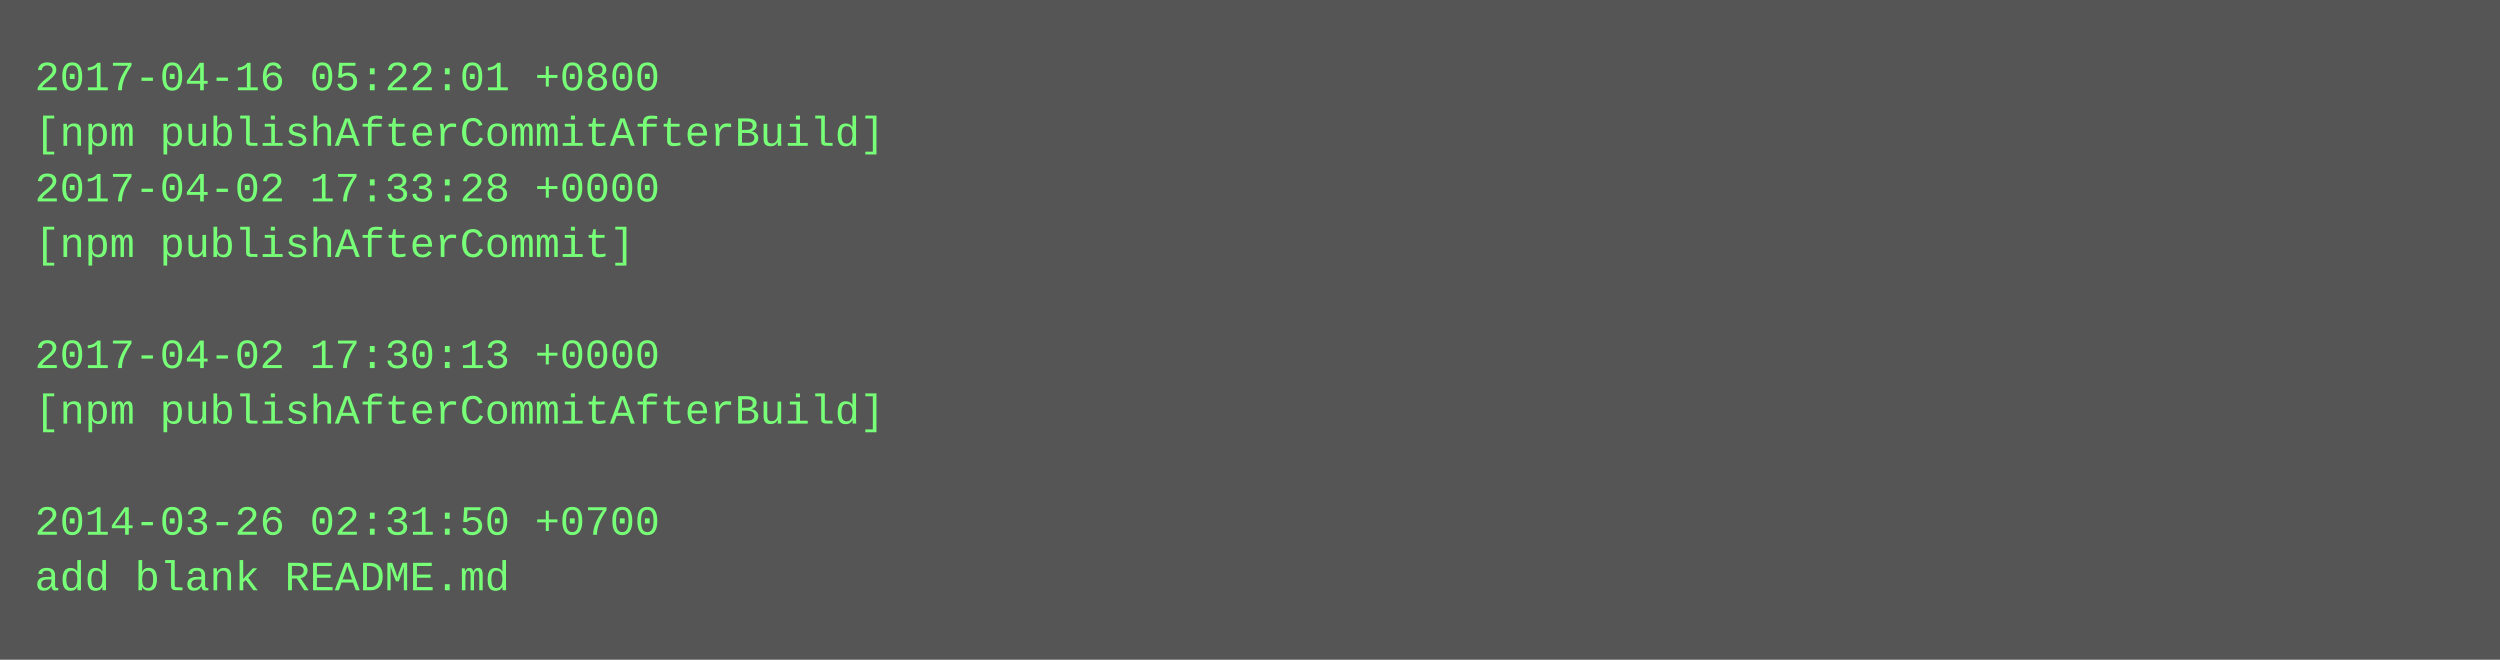
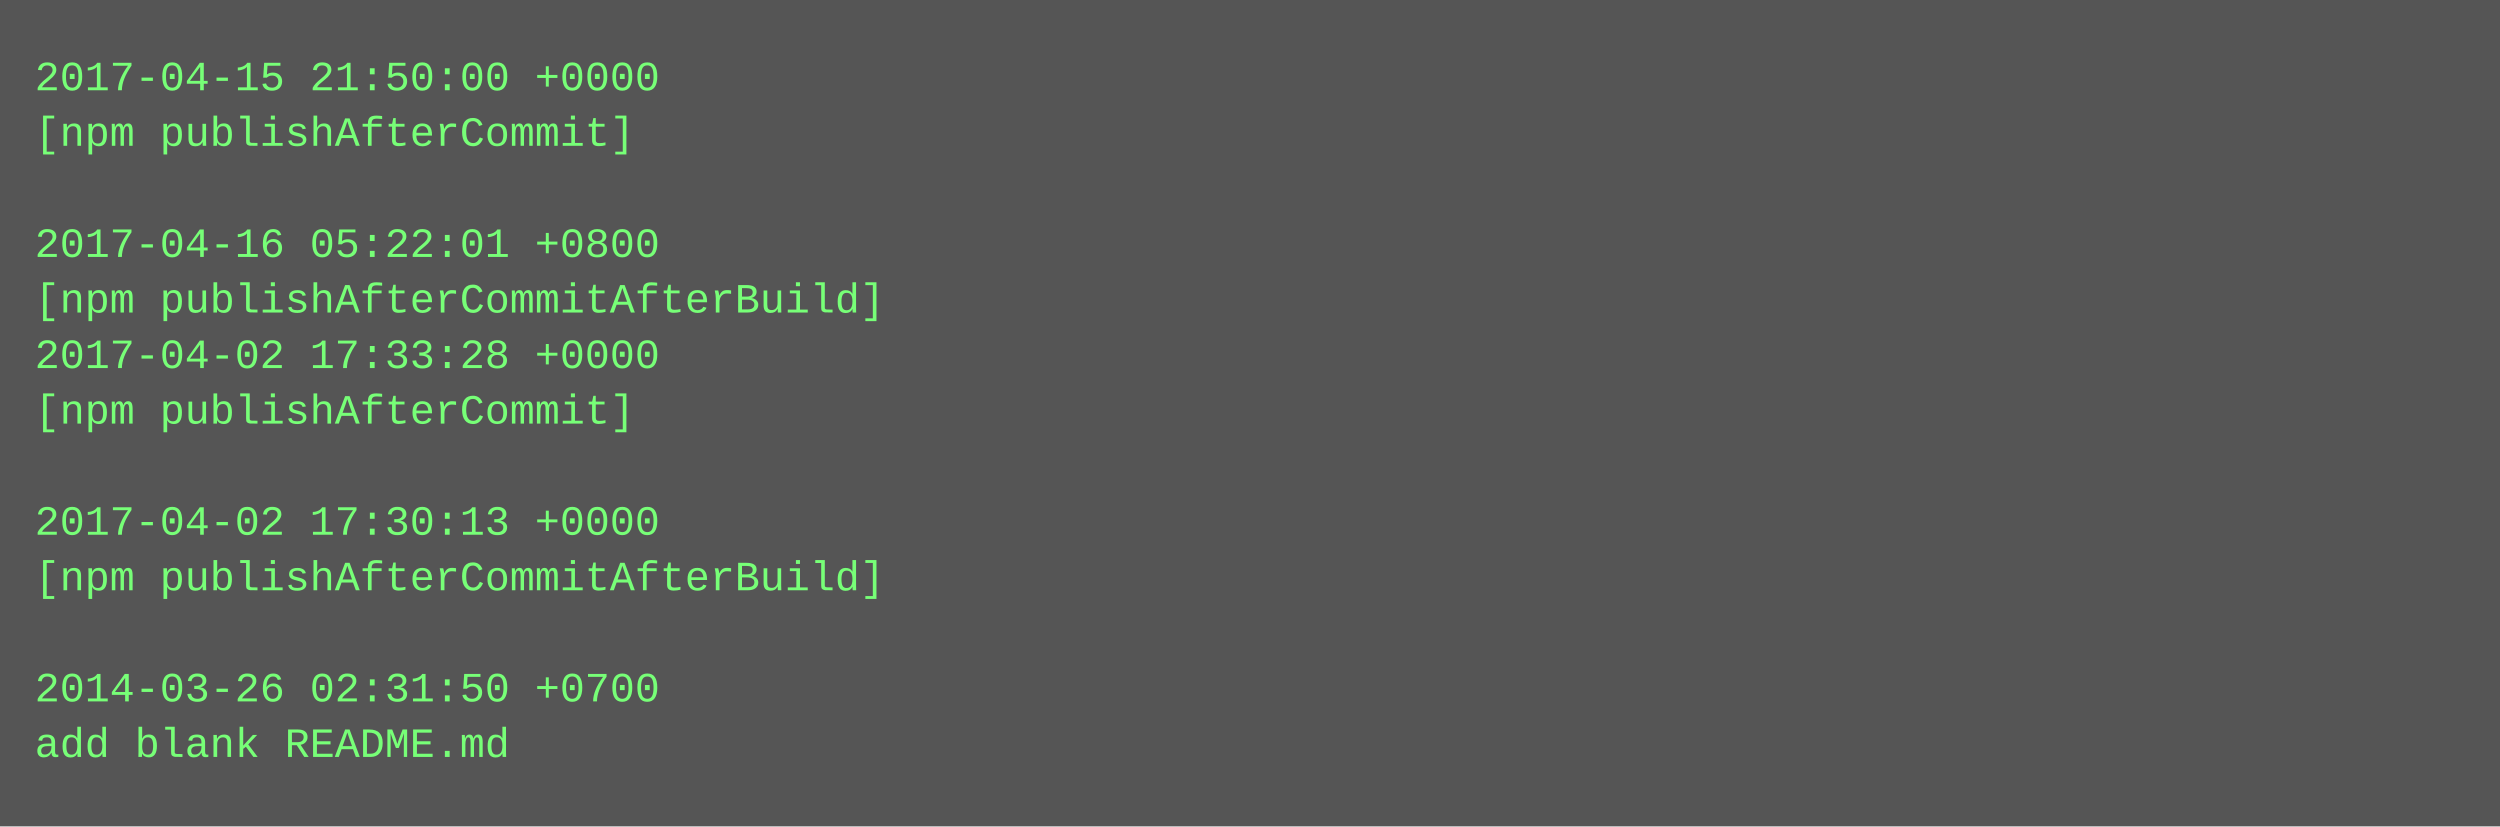
- <svg xmlns="http://www.w3.org/2000/svg" height="190" width="720">
-   <rect height="190" fill="#555" width="720" />
+ <svg xmlns="http://www.w3.org/2000/svg" height="238" width="720">
+   <rect height="238" fill="#555" width="720" />
  <text fill="#7f7" font-family="Courier New" font-size="12" xml:space="preserve">
-     <tspan x="10" y="26">2017-04-16 05:22:01 +0800</tspan>
-     <tspan x="10" y="42">[npm publishAfterCommitAfterBuild]</tspan>
-     <tspan x="10" y="58">2017-04-02 17:33:28 +0000</tspan>
-     <tspan x="10" y="74">[npm publishAfterCommit]</tspan>
-     <tspan x="10" y="90" />
-     <tspan x="10" y="106">2017-04-02 17:30:13 +0000</tspan>
-     <tspan x="10" y="122">[npm publishAfterCommitAfterBuild]</tspan>
+     <tspan x="10" y="26">2017-04-15 21:50:00 +0000</tspan>
+     <tspan x="10" y="42">[npm publishAfterCommit]</tspan>
+     <tspan x="10" y="58" />
+     <tspan x="10" y="74">2017-04-16 05:22:01 +0800</tspan>
+     <tspan x="10" y="90">[npm publishAfterCommitAfterBuild]</tspan>
+     <tspan x="10" y="106">2017-04-02 17:33:28 +0000</tspan>
+     <tspan x="10" y="122">[npm publishAfterCommit]</tspan>
    <tspan x="10" y="138" />
-     <tspan x="10" y="154">2014-03-26 02:31:50 +0700</tspan>
-     <tspan x="10" y="170">add blank README.md</tspan>
+     <tspan x="10" y="154">2017-04-02 17:30:13 +0000</tspan>
+     <tspan x="10" y="170">[npm publishAfterCommitAfterBuild]</tspan>
+     <tspan x="10" y="186" />
+     <tspan x="10" y="202">2014-03-26 02:31:50 +0700</tspan>
+     <tspan x="10" y="218">add blank README.md</tspan>
  </text>
</svg>
